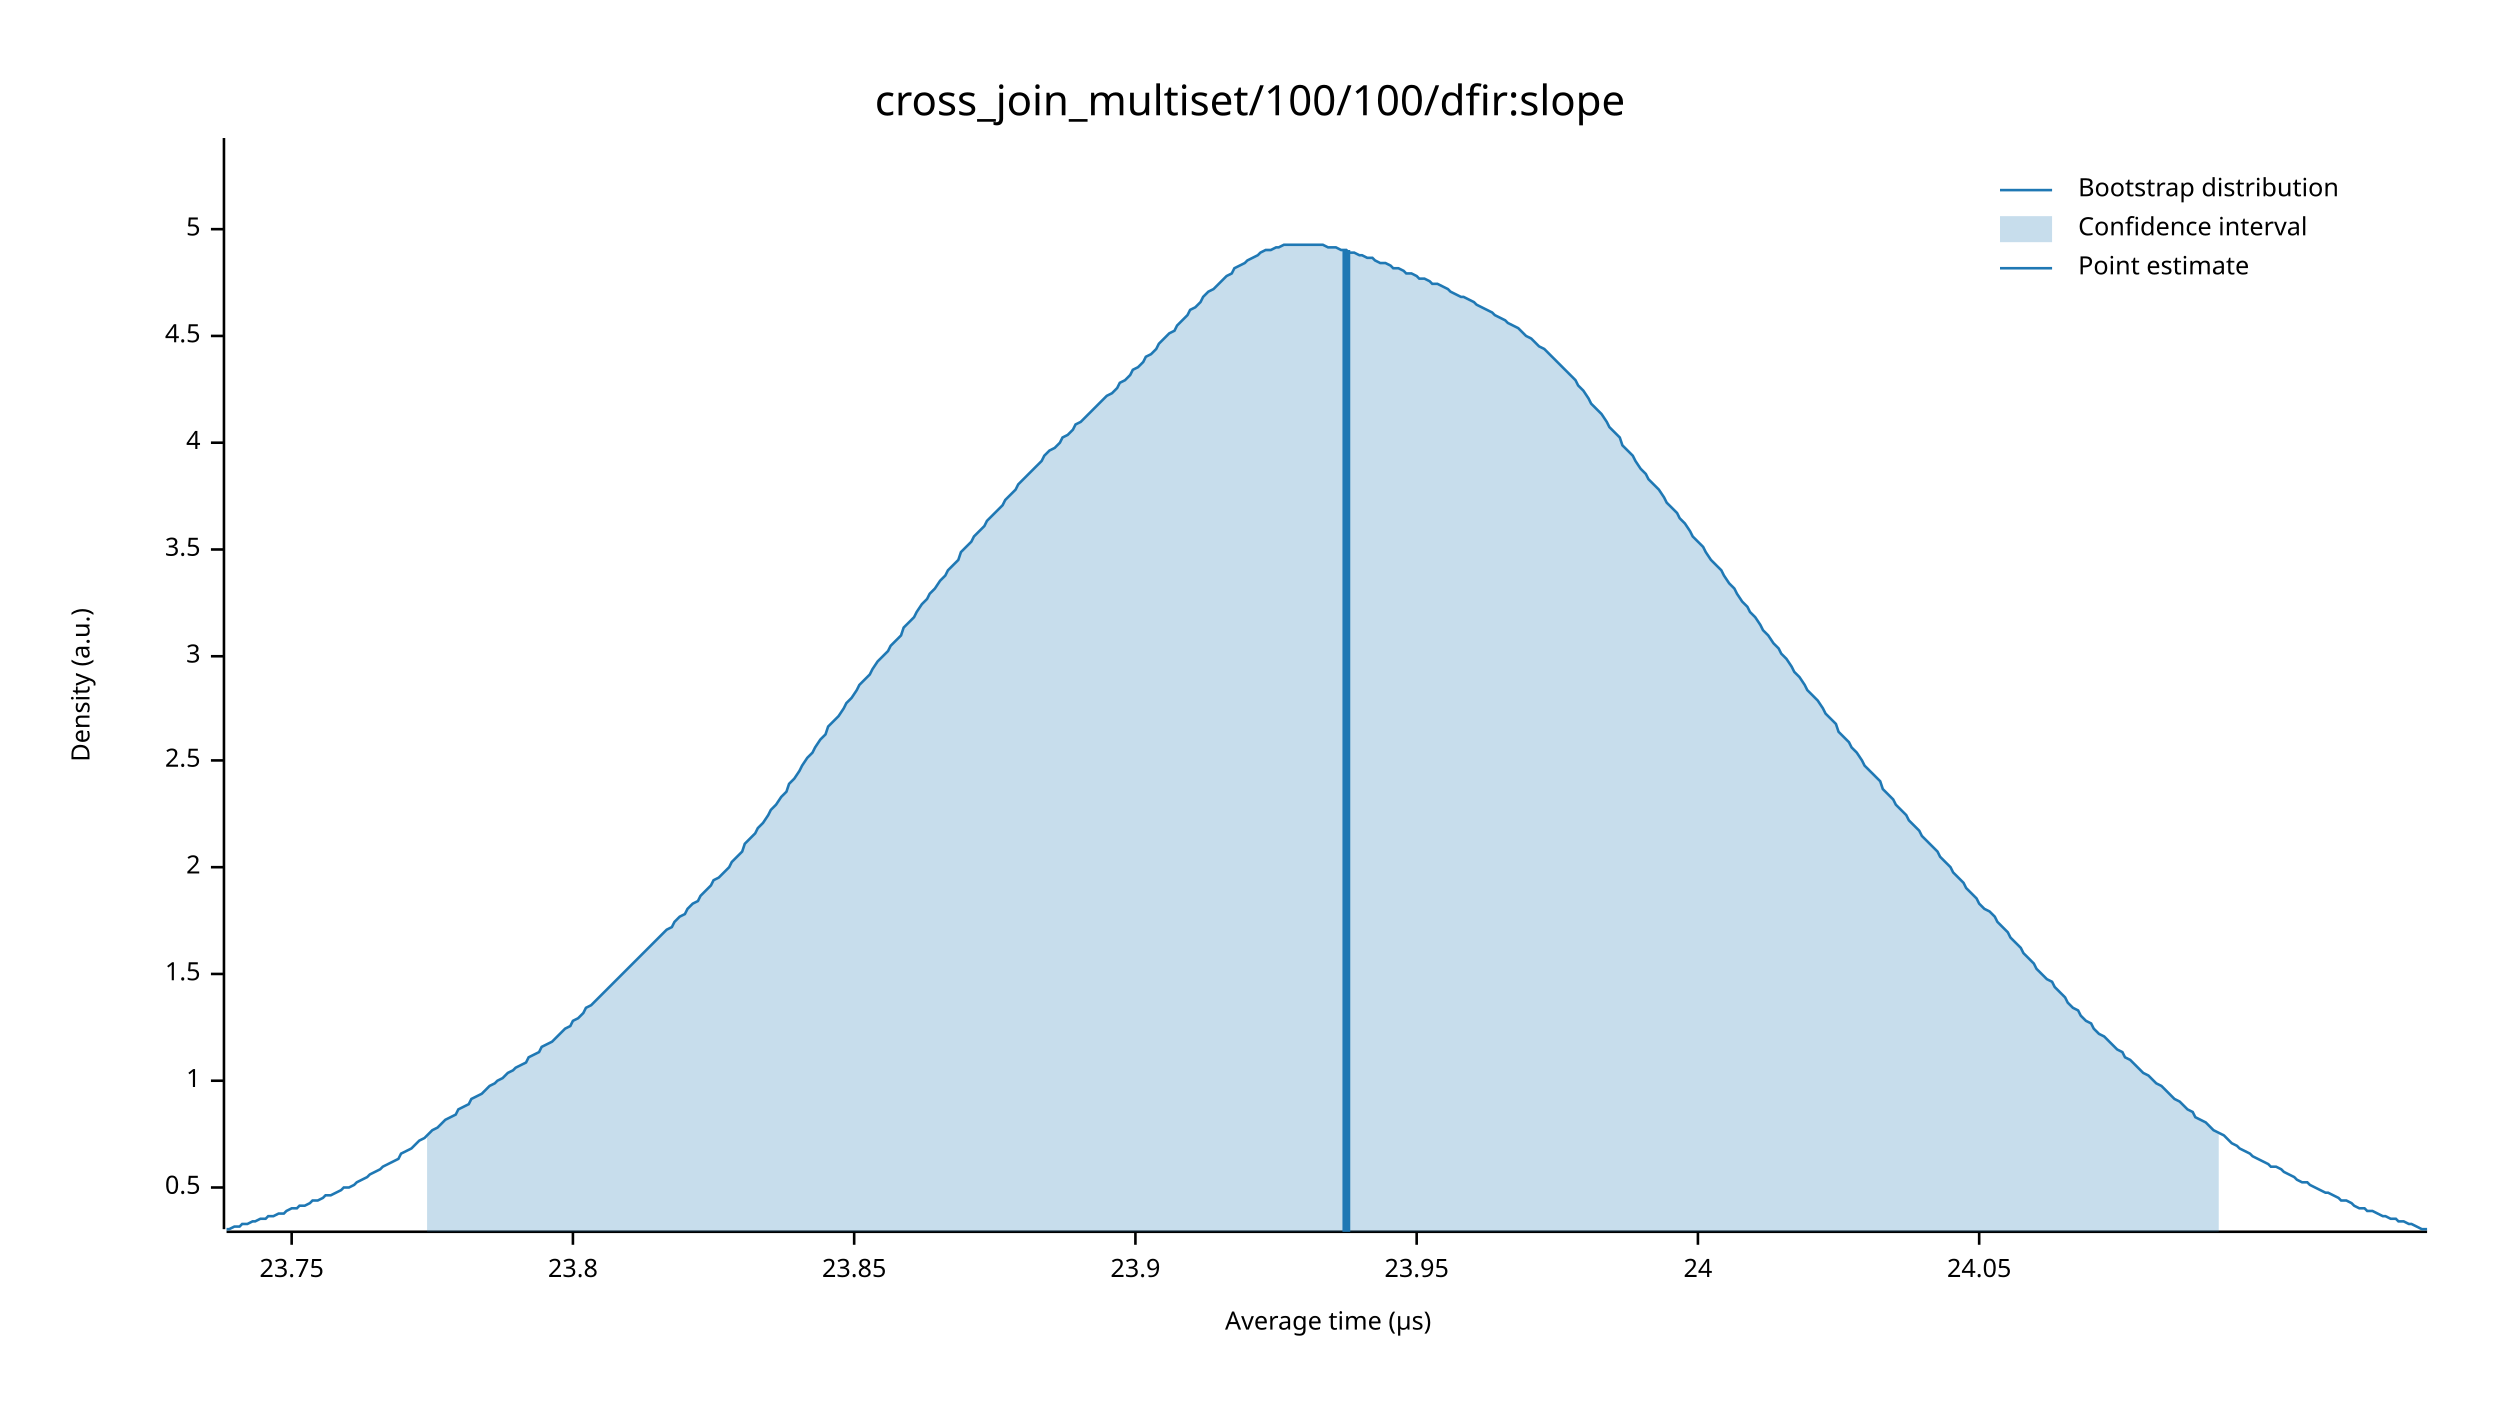
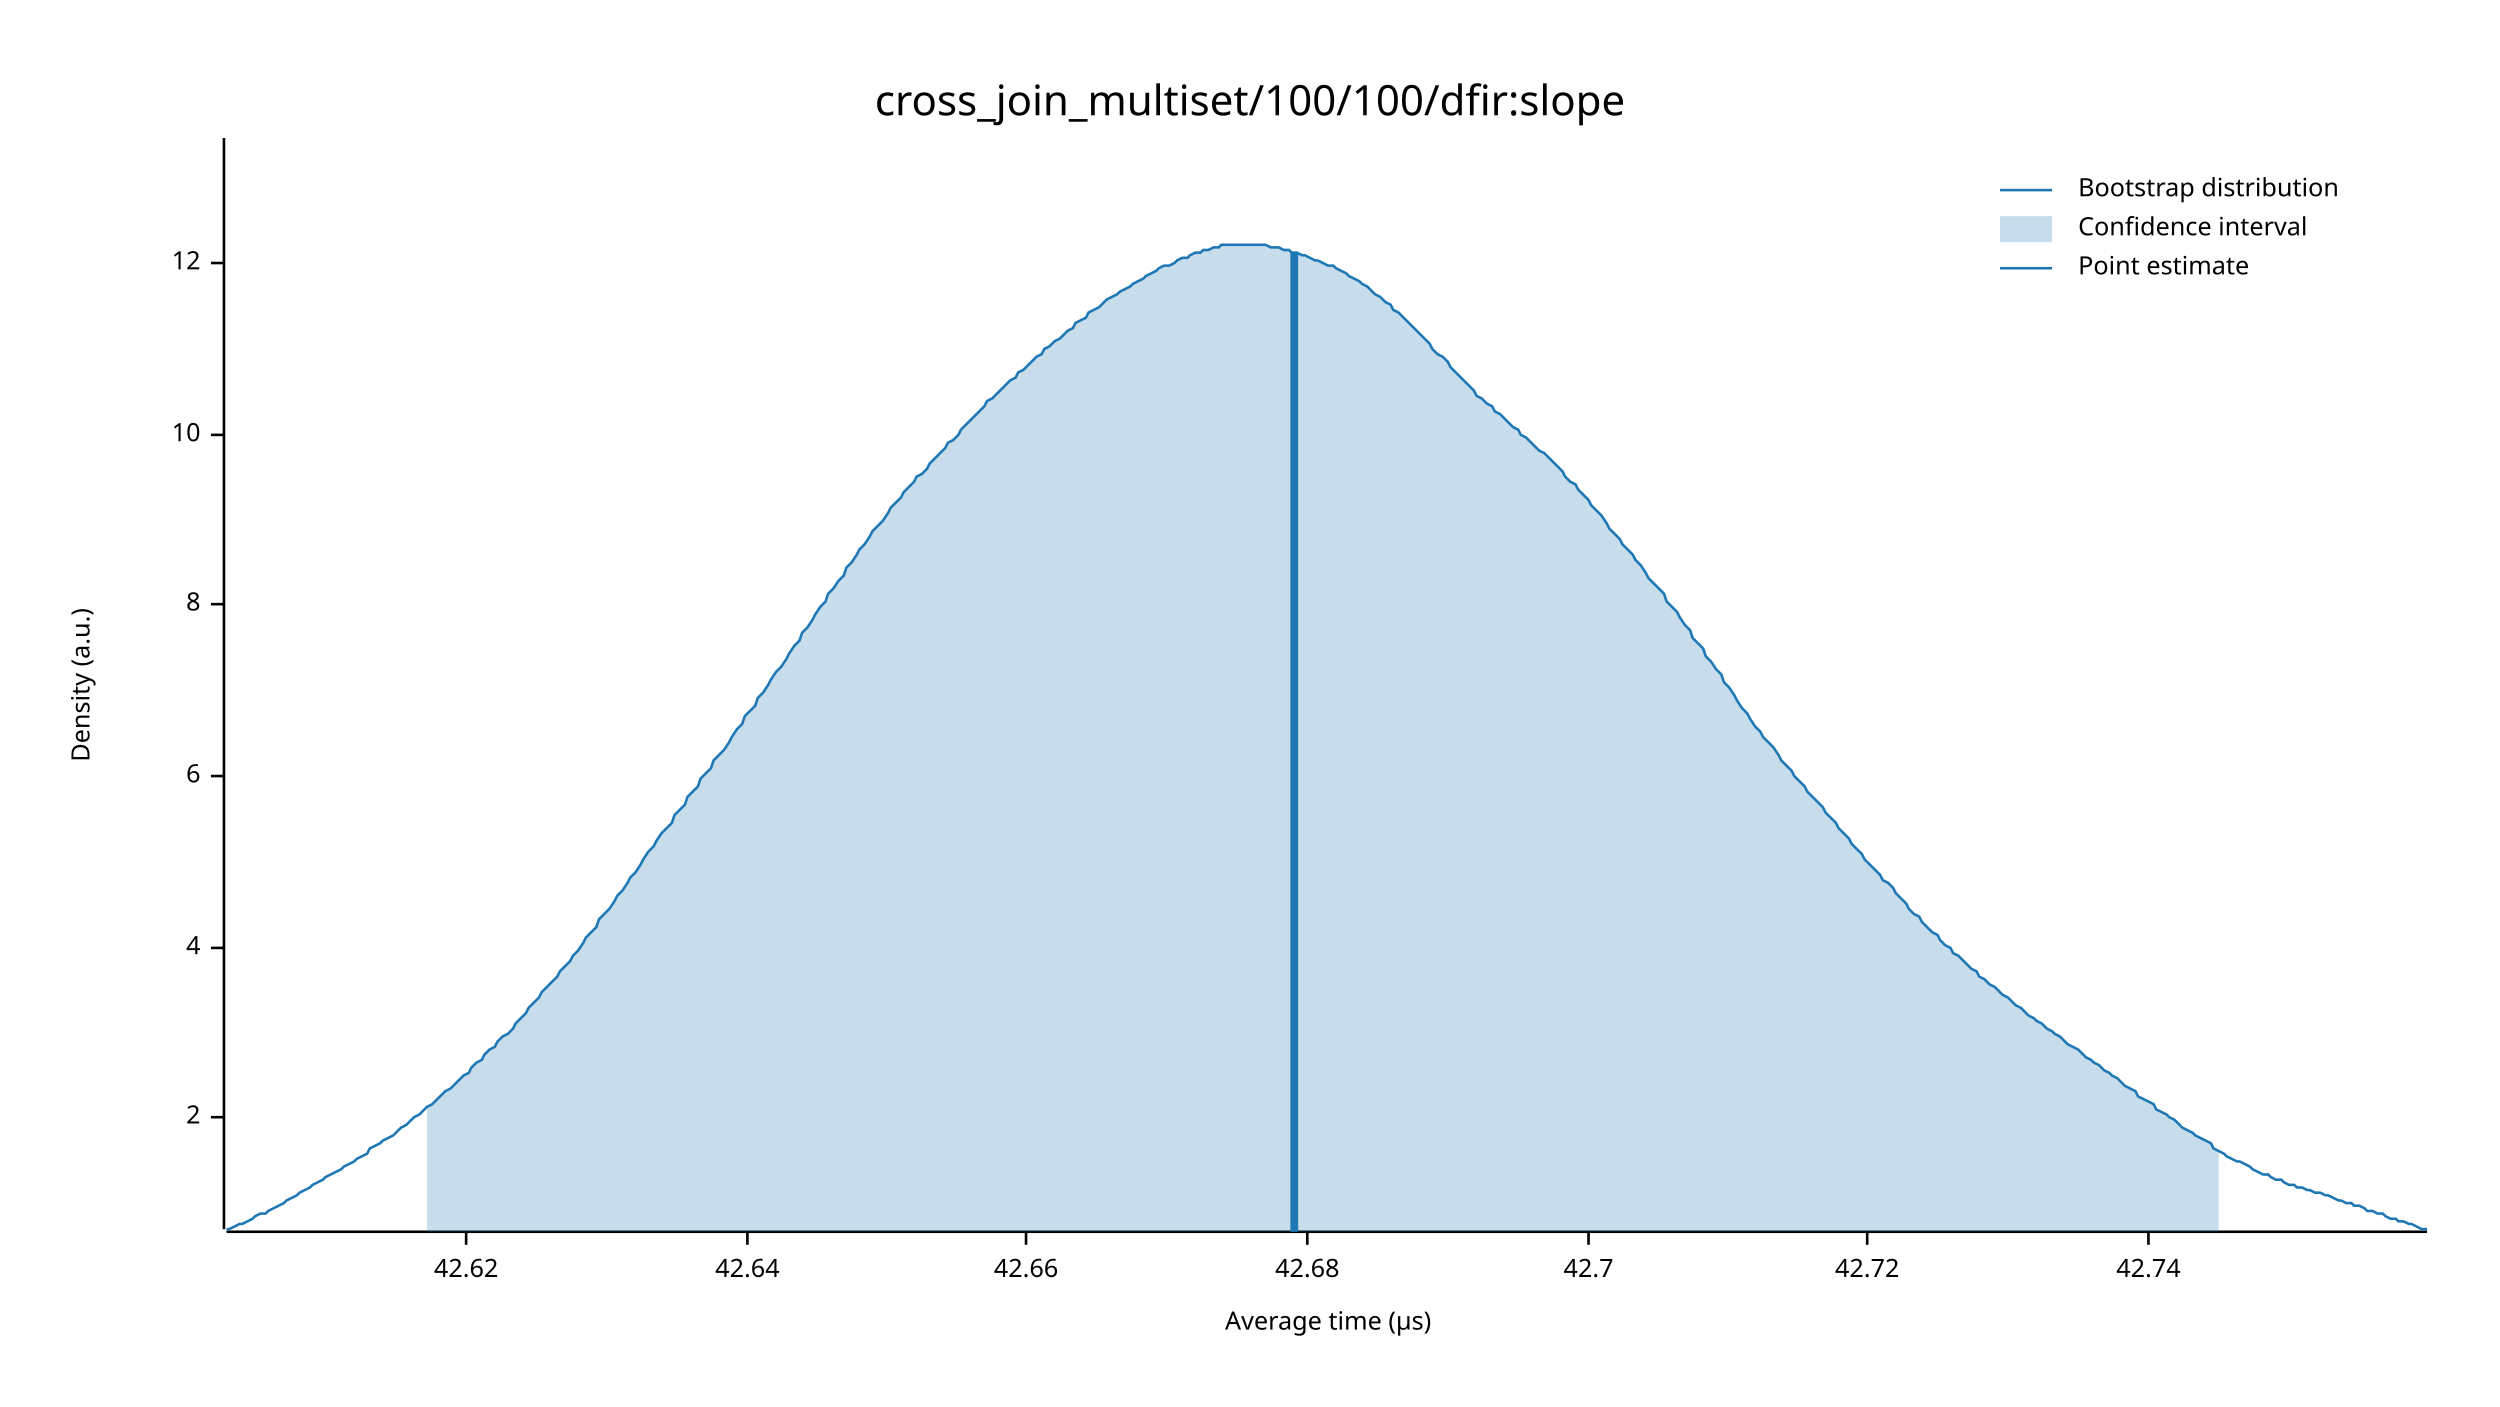
<svg xmlns="http://www.w3.org/2000/svg" width="960" height="540" viewBox="0 0 960 540">
  <text x="480" y="32" dy="0.76em" text-anchor="middle" font-family="sans-serif" font-size="16.129" opacity="1" fill="#000000">
cross_join_multiset/100/100/dfir:slope
</text>
  <text x="27" y="263" dy="0.76em" text-anchor="middle" font-family="sans-serif" font-size="9.677" opacity="1" fill="#000000" transform="rotate(270, 27, 263)">
Density (a.u.)
</text>
  <text x="510" y="513" dy="-0.5ex" text-anchor="middle" font-family="sans-serif" font-size="9.677" opacity="1" fill="#000000">
Average time (µs)
</text>
  <polyline fill="none" opacity="1" stroke="#000000" stroke-width="1" points="86,53 86,472 " />
-   <text x="77" y="456" dy="0.5ex" text-anchor="end" font-family="sans-serif" font-size="9.677" opacity="1" fill="#000000">
- 0.5
- </text>
-   <polyline fill="none" opacity="1" stroke="#000000" stroke-width="1" points="81,456 86,456 " />
-   <text x="77" y="415" dy="0.5ex" text-anchor="end" font-family="sans-serif" font-size="9.677" opacity="1" fill="#000000">
- 1
- </text>
-   <polyline fill="none" opacity="1" stroke="#000000" stroke-width="1" points="81,415 86,415 " />
-   <text x="77" y="374" dy="0.5ex" text-anchor="end" font-family="sans-serif" font-size="9.677" opacity="1" fill="#000000">
- 1.5
- </text>
-   <polyline fill="none" opacity="1" stroke="#000000" stroke-width="1" points="81,374 86,374 " />
-   <text x="77" y="333" dy="0.5ex" text-anchor="end" font-family="sans-serif" font-size="9.677" opacity="1" fill="#000000">
+   <text x="77" y="429" dy="0.5ex" text-anchor="end" font-family="sans-serif" font-size="9.677" opacity="1" fill="#000000">
2
</text>
-   <polyline fill="none" opacity="1" stroke="#000000" stroke-width="1" points="81,333 86,333 " />
-   <text x="77" y="292" dy="0.5ex" text-anchor="end" font-family="sans-serif" font-size="9.677" opacity="1" fill="#000000">
- 2.5
- </text>
-   <polyline fill="none" opacity="1" stroke="#000000" stroke-width="1" points="81,292 86,292 " />
-   <text x="77" y="252" dy="0.5ex" text-anchor="end" font-family="sans-serif" font-size="9.677" opacity="1" fill="#000000">
- 3
- </text>
-   <polyline fill="none" opacity="1" stroke="#000000" stroke-width="1" points="81,252 86,252 " />
-   <text x="77" y="211" dy="0.5ex" text-anchor="end" font-family="sans-serif" font-size="9.677" opacity="1" fill="#000000">
- 3.5
- </text>
-   <polyline fill="none" opacity="1" stroke="#000000" stroke-width="1" points="81,211 86,211 " />
-   <text x="77" y="170" dy="0.5ex" text-anchor="end" font-family="sans-serif" font-size="9.677" opacity="1" fill="#000000">
+   <polyline fill="none" opacity="1" stroke="#000000" stroke-width="1" points="81,429 86,429 " />
+   <text x="77" y="364" dy="0.5ex" text-anchor="end" font-family="sans-serif" font-size="9.677" opacity="1" fill="#000000">
4
</text>
-   <polyline fill="none" opacity="1" stroke="#000000" stroke-width="1" points="81,170 86,170 " />
-   <text x="77" y="129" dy="0.5ex" text-anchor="end" font-family="sans-serif" font-size="9.677" opacity="1" fill="#000000">
- 4.5
+   <polyline fill="none" opacity="1" stroke="#000000" stroke-width="1" points="81,364 86,364 " />
+   <text x="77" y="298" dy="0.5ex" text-anchor="end" font-family="sans-serif" font-size="9.677" opacity="1" fill="#000000">
+ 6
</text>
-   <polyline fill="none" opacity="1" stroke="#000000" stroke-width="1" points="81,129 86,129 " />
-   <text x="77" y="88" dy="0.5ex" text-anchor="end" font-family="sans-serif" font-size="9.677" opacity="1" fill="#000000">
- 5
+   <polyline fill="none" opacity="1" stroke="#000000" stroke-width="1" points="81,298 86,298 " />
+   <text x="77" y="232" dy="0.5ex" text-anchor="end" font-family="sans-serif" font-size="9.677" opacity="1" fill="#000000">
+ 8
</text>
-   <polyline fill="none" opacity="1" stroke="#000000" stroke-width="1" points="81,88 86,88 " />
+   <polyline fill="none" opacity="1" stroke="#000000" stroke-width="1" points="81,232 86,232 " />
+   <text x="77" y="167" dy="0.5ex" text-anchor="end" font-family="sans-serif" font-size="9.677" opacity="1" fill="#000000">
+ 10
+ </text>
+   <polyline fill="none" opacity="1" stroke="#000000" stroke-width="1" points="81,167 86,167 " />
+   <text x="77" y="101" dy="0.5ex" text-anchor="end" font-family="sans-serif" font-size="9.677" opacity="1" fill="#000000">
+ 12
+ </text>
+   <polyline fill="none" opacity="1" stroke="#000000" stroke-width="1" points="81,101 86,101 " />
  <polyline fill="none" opacity="1" stroke="#000000" stroke-width="1" points="87,473 932,473 " />
-   <text x="112" y="483" dy="0.76em" text-anchor="middle" font-family="sans-serif" font-size="9.677" opacity="1" fill="#000000">
- 23.75
+   <text x="179" y="483" dy="0.76em" text-anchor="middle" font-family="sans-serif" font-size="9.677" opacity="1" fill="#000000">
+ 42.62
</text>
-   <polyline fill="none" opacity="1" stroke="#000000" stroke-width="1" points="112,473 112,478 " />
-   <text x="220" y="483" dy="0.76em" text-anchor="middle" font-family="sans-serif" font-size="9.677" opacity="1" fill="#000000">
- 23.8
+   <polyline fill="none" opacity="1" stroke="#000000" stroke-width="1" points="179,473 179,478 " />
+   <text x="287" y="483" dy="0.76em" text-anchor="middle" font-family="sans-serif" font-size="9.677" opacity="1" fill="#000000">
+ 42.64
</text>
-   <polyline fill="none" opacity="1" stroke="#000000" stroke-width="1" points="220,473 220,478 " />
-   <text x="328" y="483" dy="0.76em" text-anchor="middle" font-family="sans-serif" font-size="9.677" opacity="1" fill="#000000">
- 23.85
+   <polyline fill="none" opacity="1" stroke="#000000" stroke-width="1" points="287,473 287,478 " />
+   <text x="394" y="483" dy="0.76em" text-anchor="middle" font-family="sans-serif" font-size="9.677" opacity="1" fill="#000000">
+ 42.66
</text>
-   <polyline fill="none" opacity="1" stroke="#000000" stroke-width="1" points="328,473 328,478 " />
-   <text x="436" y="483" dy="0.76em" text-anchor="middle" font-family="sans-serif" font-size="9.677" opacity="1" fill="#000000">
- 23.9
+   <polyline fill="none" opacity="1" stroke="#000000" stroke-width="1" points="394,473 394,478 " />
+   <text x="502" y="483" dy="0.76em" text-anchor="middle" font-family="sans-serif" font-size="9.677" opacity="1" fill="#000000">
+ 42.68
</text>
-   <polyline fill="none" opacity="1" stroke="#000000" stroke-width="1" points="436,473 436,478 " />
-   <text x="544" y="483" dy="0.76em" text-anchor="middle" font-family="sans-serif" font-size="9.677" opacity="1" fill="#000000">
- 23.95
+   <polyline fill="none" opacity="1" stroke="#000000" stroke-width="1" points="502,473 502,478 " />
+   <text x="610" y="483" dy="0.76em" text-anchor="middle" font-family="sans-serif" font-size="9.677" opacity="1" fill="#000000">
+ 42.7
</text>
-   <polyline fill="none" opacity="1" stroke="#000000" stroke-width="1" points="544,473 544,478 " />
-   <text x="652" y="483" dy="0.76em" text-anchor="middle" font-family="sans-serif" font-size="9.677" opacity="1" fill="#000000">
- 24
+   <polyline fill="none" opacity="1" stroke="#000000" stroke-width="1" points="610,473 610,478 " />
+   <text x="717" y="483" dy="0.76em" text-anchor="middle" font-family="sans-serif" font-size="9.677" opacity="1" fill="#000000">
+ 42.72
</text>
-   <polyline fill="none" opacity="1" stroke="#000000" stroke-width="1" points="652,473 652,478 " />
-   <text x="760" y="483" dy="0.76em" text-anchor="middle" font-family="sans-serif" font-size="9.677" opacity="1" fill="#000000">
- 24.05
+   <polyline fill="none" opacity="1" stroke="#000000" stroke-width="1" points="717,473 717,478 " />
+   <text x="825" y="483" dy="0.76em" text-anchor="middle" font-family="sans-serif" font-size="9.677" opacity="1" fill="#000000">
+ 42.74
</text>
-   <polyline fill="none" opacity="1" stroke="#000000" stroke-width="1" points="760,473 760,478 " />
-   <polyline fill="none" opacity="1" stroke="#1F78B4" stroke-width="1" points="87,472 88,472 90,471 92,471 93,470 95,470 97,469 98,469 100,468 102,468 103,467 105,467 107,466 109,466 110,465 112,464 114,464 115,463 117,463 119,462 120,461 122,461 124,460 125,459 127,459 129,458 131,457 132,456 134,456 136,455 137,454 139,453 141,452 142,451 144,450 146,449 147,448 149,447 151,446 153,445 154,443 156,442 158,441 159,440 161,438 163,437 164,436 166,434 168,433 169,432 171,430 173,429 175,428 176,426 178,425 180,424 181,422 183,421 185,420 186,419 188,417 190,416 191,415 193,414 195,412 197,411 198,410 200,409 202,408 203,406 205,405 207,404 208,402 210,401 212,400 214,398 215,397 217,395 219,394 220,392 222,391 224,389 225,387 227,386 229,384 230,383 232,381 234,379 236,377 237,376 239,374 241,372 242,371 244,369 246,367 247,366 249,364 251,362 252,361 254,359 256,357 258,356 259,354 261,352 263,351 264,349 266,347 268,346 269,344 271,342 273,340 274,338 276,337 278,335 280,333 281,331 283,329 285,327 286,324 288,322 290,320 291,318 293,316 295,313 296,311 298,309 300,306 302,304 303,301 305,299 307,296 308,294 310,291 312,289 313,287 315,284 317,282 318,279 320,277 322,275 324,272 325,270 327,268 329,265 330,263 332,261 334,259 335,257 337,254 339,252 341,250 342,248 344,246 346,244 347,241 349,239 351,237 352,235 354,232 356,230 357,228 359,226 361,223 363,221 364,219 366,217 368,215 369,212 371,210 373,208 374,206 376,204 378,202 379,200 381,198 383,196 385,194 386,192 388,190 390,188 391,186 393,184 395,182 396,181 398,179 400,177 401,175 403,173 405,172 407,170 408,168 410,167 412,165 413,163 415,162 417,160 418,159 420,157 422,155 423,154 425,152 427,151 429,149 430,147 432,146 434,144 435,142 437,141 439,139 440,137 442,136 444,134 445,132 447,130 449,128 451,127 452,125 454,123 456,121 457,119 459,118 461,116 462,114 464,112 466,111 468,109 469,108 471,106 473,105 474,103 476,102 478,101 479,100 481,99 483,98 484,97 486,96 488,96 490,95 491,95 493,94 495,94 496,94 498,94 500,94 501,94 503,94 505,94 506,94 508,94 510,95 512,95 513,95 515,96 517,96 518,97 520,97 522,98 523,98 525,99 527,99 528,100 530,101 532,101 534,102 535,103 537,103 539,104 540,105 542,105 544,106 545,107 547,107 549,108 550,109 552,109 554,110 556,111 557,112 559,113 561,114 562,114 564,115 566,116 567,117 569,118 571,119 573,120 574,121 576,122 578,123 579,124 581,125 583,126 584,127 586,129 588,130 589,131 591,133 593,134 595,136 596,137 598,139 600,141 601,142 603,144 605,146 606,148 608,150 610,153 611,155 613,157 615,159 617,162 618,164 620,166 622,168 623,171 625,173 627,175 628,177 630,180 632,182 633,184 635,186 637,188 639,191 640,193 642,195 644,197 645,199 647,201 649,204 650,206 652,208 654,210 655,212 657,215 659,217 661,219 662,221 664,224 666,226 667,228 669,231 671,233 672,235 674,237 676,240 677,242 679,244 681,247 683,249 684,251 686,253 688,256 689,258 691,260 693,263 694,265 696,267 698,269 700,272 701,274 703,276 705,278 706,281 708,283 710,285 711,287 713,289 715,292 716,294 718,296 720,298 722,300 723,303 725,305 727,307 728,309 730,311 732,313 733,315 735,317 737,319 738,321 740,323 742,325 744,327 745,329 747,331 749,333 750,335 752,337 754,339 755,341 757,343 759,345 760,347 762,349 764,350 766,352 767,354 769,356 771,358 772,360 774,362 776,364 777,366 779,368 781,370 782,372 784,374 786,376 788,377 789,379 791,381 793,383 794,385 796,387 798,388 799,390 801,392 803,393 804,395 806,397 808,398 810,400 811,401 813,403 815,404 816,406 818,407 820,409 821,410 823,412 825,413 827,415 828,416 830,417 832,419 833,420 835,422 837,423 838,424 840,426 842,427 843,429 845,430 847,431 849,433 850,434 852,435 854,436 855,437 857,439 859,440 860,441 862,442 864,443 865,444 867,445 869,446 871,447 872,448 874,448 876,449 877,450 879,451 881,452 882,453 884,454 886,454 887,455 889,456 891,457 893,458 894,458 896,459 898,460 899,461 901,461 903,462 904,463 906,464 908,464 909,465 911,465 913,466 915,467 916,467 918,468 920,468 921,469 923,469 925,470 926,470 928,471 930,472 932,472 " />
-   <polygon opacity="0.25" fill="#1F78B4" points="164,436 166,434 168,433 169,432 171,430 173,429 175,428 176,426 178,425 180,424 181,422 183,421 185,420 186,419 188,417 190,416 191,415 193,414 195,412 197,411 198,410 200,409 202,408 203,406 205,405 207,404 208,402 210,401 212,400 214,398 215,397 217,395 219,394 220,392 222,391 224,389 225,387 227,386 229,384 230,383 232,381 234,379 236,377 237,376 239,374 241,372 242,371 244,369 246,367 247,366 249,364 251,362 252,361 254,359 256,357 258,356 259,354 261,352 263,351 264,349 266,347 268,346 269,344 271,342 273,340 274,338 276,337 278,335 280,333 281,331 283,329 285,327 286,324 288,322 290,320 291,318 293,316 295,313 296,311 298,309 300,306 302,304 303,301 305,299 307,296 308,294 310,291 312,289 313,287 315,284 317,282 318,279 320,277 322,275 324,272 325,270 327,268 329,265 330,263 332,261 334,259 335,257 337,254 339,252 341,250 342,248 344,246 346,244 347,241 349,239 351,237 352,235 354,232 356,230 357,228 359,226 361,223 363,221 364,219 366,217 368,215 369,212 371,210 373,208 374,206 376,204 378,202 379,200 381,198 383,196 385,194 386,192 388,190 390,188 391,186 393,184 395,182 396,181 398,179 400,177 401,175 403,173 405,172 407,170 408,168 410,167 412,165 413,163 415,162 417,160 418,159 420,157 422,155 423,154 425,152 427,151 429,149 430,147 432,146 434,144 435,142 437,141 439,139 440,137 442,136 444,134 445,132 447,130 449,128 451,127 452,125 454,123 456,121 457,119 459,118 461,116 462,114 464,112 466,111 468,109 469,108 471,106 473,105 474,103 476,102 478,101 479,100 481,99 483,98 484,97 486,96 488,96 490,95 491,95 493,94 495,94 496,94 498,94 500,94 501,94 503,94 505,94 506,94 508,94 510,95 512,95 513,95 515,96 517,96 518,97 520,97 522,98 523,98 525,99 527,99 528,100 530,101 532,101 534,102 535,103 537,103 539,104 540,105 542,105 544,106 545,107 547,107 549,108 550,109 552,109 554,110 556,111 557,112 559,113 561,114 562,114 564,115 566,116 567,117 569,118 571,119 573,120 574,121 576,122 578,123 579,124 581,125 583,126 584,127 586,129 588,130 589,131 591,133 593,134 595,136 596,137 598,139 600,141 601,142 603,144 605,146 606,148 608,150 610,153 611,155 613,157 615,159 617,162 618,164 620,166 622,168 623,171 625,173 627,175 628,177 630,180 632,182 633,184 635,186 637,188 639,191 640,193 642,195 644,197 645,199 647,201 649,204 650,206 652,208 654,210 655,212 657,215 659,217 661,219 662,221 664,224 666,226 667,228 669,231 671,233 672,235 674,237 676,240 677,242 679,244 681,247 683,249 684,251 686,253 688,256 689,258 691,260 693,263 694,265 696,267 698,269 700,272 701,274 703,276 705,278 706,281 708,283 710,285 711,287 713,289 715,292 716,294 718,296 720,298 722,300 723,303 725,305 727,307 728,309 730,311 732,313 733,315 735,317 737,319 738,321 740,323 742,325 744,327 745,329 747,331 749,333 750,335 752,337 754,339 755,341 757,343 759,345 760,347 762,349 764,350 766,352 767,354 769,356 771,358 772,360 774,362 776,364 777,366 779,368 781,370 782,372 784,374 786,376 788,377 789,379 791,381 793,383 794,385 796,387 798,388 799,390 801,392 803,393 804,395 806,397 808,398 810,400 811,401 813,403 815,404 816,406 818,407 820,409 821,410 823,412 825,413 827,415 828,416 830,417 832,419 833,420 835,422 837,423 838,424 840,426 842,427 843,429 845,430 847,431 849,433 850,434 852,435 852,473 164,473 " />
-   <polyline fill="none" opacity="1" stroke="#1F78B4" stroke-width="3" points="517,473 517,96 " />
+   <polyline fill="none" opacity="1" stroke="#000000" stroke-width="1" points="825,473 825,478 " />
+   <polyline fill="none" opacity="1" stroke="#1F78B4" stroke-width="1" points="87,472 88,472 90,471 92,470 93,470 95,469 97,468 98,467 100,466 102,466 103,465 105,464 107,463 109,462 110,461 112,460 114,459 115,458 117,457 119,456 120,455 122,454 124,453 125,452 127,451 129,450 131,449 132,448 134,447 136,446 137,445 139,444 141,443 142,441 144,440 146,439 147,438 149,437 151,436 153,434 154,433 156,432 158,430 159,429 161,428 163,426 164,425 166,424 168,422 169,421 171,419 173,418 175,416 176,415 178,413 180,412 181,410 183,408 185,407 186,405 188,403 190,402 191,400 193,398 195,397 197,395 198,393 200,391 202,389 203,387 205,385 207,383 208,381 210,379 212,377 214,375 215,373 217,371 219,369 220,367 222,365 224,362 225,360 227,358 229,356 230,353 232,351 234,349 236,346 237,344 239,342 241,339 242,337 244,335 246,332 247,330 249,327 251,325 252,323 254,320 256,318 258,316 259,313 261,311 263,309 264,306 266,304 268,302 269,299 271,297 273,295 274,292 276,290 278,288 280,285 281,283 283,280 285,278 286,275 288,273 290,271 291,268 293,266 295,263 296,261 298,258 300,256 302,253 303,251 305,248 307,246 308,243 310,241 312,238 313,236 315,233 317,231 318,228 320,226 322,223 324,221 325,218 327,216 329,213 330,211 332,209 334,206 335,204 337,202 339,200 341,197 342,195 344,193 346,191 347,189 349,187 351,185 352,183 354,182 356,180 357,178 359,176 361,174 363,172 364,170 366,169 368,167 369,165 371,163 373,161 374,160 376,158 378,156 379,154 381,153 383,151 385,149 386,148 388,146 390,145 391,143 393,142 395,140 396,139 398,137 400,136 401,134 403,133 405,131 407,130 408,129 410,127 412,126 413,124 415,123 417,122 418,120 420,119 422,118 423,117 425,115 427,114 429,113 430,112 432,111 434,110 435,109 437,108 439,107 440,106 442,105 444,104 445,103 447,102 449,102 451,101 452,100 454,99 456,99 457,98 459,97 461,97 462,96 464,96 466,95 468,95 469,94 471,94 473,94 474,94 476,94 478,94 479,94 481,94 483,94 484,94 486,94 488,95 490,95 491,95 493,96 495,96 496,97 498,97 500,98 501,98 503,99 505,100 506,100 508,101 510,102 512,102 513,103 515,104 517,105 518,106 520,107 522,108 523,109 525,110 527,112 528,113 530,114 532,116 534,117 535,119 537,120 539,122 540,123 542,125 544,127 545,128 547,130 549,132 550,134 552,136 554,137 556,139 557,141 559,143 561,145 562,146 564,148 566,150 567,152 569,153 571,155 573,156 574,158 576,159 578,161 579,162 581,164 583,165 584,167 586,168 588,170 589,171 591,173 593,174 595,176 596,177 598,179 600,181 601,183 603,185 605,186 606,188 608,190 610,192 611,194 613,196 615,198 617,201 618,203 620,205 622,207 623,209 625,211 627,213 628,215 630,217 632,220 633,222 635,224 637,226 639,228 640,231 642,233 644,235 645,237 647,240 649,242 650,245 652,247 654,249 655,252 657,254 659,257 661,259 662,262 664,264 666,267 667,269 669,272 671,274 672,276 674,279 676,281 677,283 679,285 681,287 683,290 684,292 686,294 688,296 689,298 691,300 693,302 694,304 696,306 698,308 700,310 701,312 703,314 705,316 706,318 708,320 710,322 711,324 713,326 715,328 716,330 718,332 720,334 722,336 723,338 725,339 727,341 728,343 730,345 732,347 733,349 735,351 737,352 738,354 740,356 742,358 744,359 745,361 747,363 749,364 750,366 752,367 754,369 755,370 757,372 759,373 760,375 762,376 764,378 766,379 767,380 769,382 771,383 772,384 774,386 776,387 777,388 779,390 781,391 782,392 784,393 786,395 788,396 789,397 791,398 793,400 794,401 796,402 798,403 799,404 801,406 803,407 804,408 806,409 808,411 810,412 811,413 813,414 815,416 816,417 818,418 820,419 821,421 823,422 825,423 827,424 828,426 830,427 832,428 833,429 835,430 837,432 838,433 840,434 842,435 843,436 845,437 847,438 849,439 850,441 852,442 854,443 855,444 857,445 859,446 860,446 862,447 864,448 865,449 867,450 869,451 871,451 872,452 874,453 876,453 877,454 879,455 881,455 882,456 884,456 886,457 887,457 889,458 891,458 893,459 894,459 896,460 898,461 899,461 901,462 903,462 904,463 906,463 908,464 909,465 911,465 913,466 915,466 916,467 918,468 920,468 921,469 923,469 925,470 926,470 928,471 930,472 932,472 " />
+   <polygon opacity="0.25" fill="#1F78B4" points="164,425 166,424 168,422 169,421 171,419 173,418 175,416 176,415 178,413 180,412 181,410 183,408 185,407 186,405 188,403 190,402 191,400 193,398 195,397 197,395 198,393 200,391 202,389 203,387 205,385 207,383 208,381 210,379 212,377 214,375 215,373 217,371 219,369 220,367 222,365 224,362 225,360 227,358 229,356 230,353 232,351 234,349 236,346 237,344 239,342 241,339 242,337 244,335 246,332 247,330 249,327 251,325 252,323 254,320 256,318 258,316 259,313 261,311 263,309 264,306 266,304 268,302 269,299 271,297 273,295 274,292 276,290 278,288 280,285 281,283 283,280 285,278 286,275 288,273 290,271 291,268 293,266 295,263 296,261 298,258 300,256 302,253 303,251 305,248 307,246 308,243 310,241 312,238 313,236 315,233 317,231 318,228 320,226 322,223 324,221 325,218 327,216 329,213 330,211 332,209 334,206 335,204 337,202 339,200 341,197 342,195 344,193 346,191 347,189 349,187 351,185 352,183 354,182 356,180 357,178 359,176 361,174 363,172 364,170 366,169 368,167 369,165 371,163 373,161 374,160 376,158 378,156 379,154 381,153 383,151 385,149 386,148 388,146 390,145 391,143 393,142 395,140 396,139 398,137 400,136 401,134 403,133 405,131 407,130 408,129 410,127 412,126 413,124 415,123 417,122 418,120 420,119 422,118 423,117 425,115 427,114 429,113 430,112 432,111 434,110 435,109 437,108 439,107 440,106 442,105 444,104 445,103 447,102 449,102 451,101 452,100 454,99 456,99 457,98 459,97 461,97 462,96 464,96 466,95 468,95 469,94 471,94 473,94 474,94 476,94 478,94 479,94 481,94 483,94 484,94 486,94 488,95 490,95 491,95 493,96 495,96 496,97 498,97 500,98 501,98 503,99 505,100 506,100 508,101 510,102 512,102 513,103 515,104 517,105 518,106 520,107 522,108 523,109 525,110 527,112 528,113 530,114 532,116 534,117 535,119 537,120 539,122 540,123 542,125 544,127 545,128 547,130 549,132 550,134 552,136 554,137 556,139 557,141 559,143 561,145 562,146 564,148 566,150 567,152 569,153 571,155 573,156 574,158 576,159 578,161 579,162 581,164 583,165 584,167 586,168 588,170 589,171 591,173 593,174 595,176 596,177 598,179 600,181 601,183 603,185 605,186 606,188 608,190 610,192 611,194 613,196 615,198 617,201 618,203 620,205 622,207 623,209 625,211 627,213 628,215 630,217 632,220 633,222 635,224 637,226 639,228 640,231 642,233 644,235 645,237 647,240 649,242 650,245 652,247 654,249 655,252 657,254 659,257 661,259 662,262 664,264 666,267 667,269 669,272 671,274 672,276 674,279 676,281 677,283 679,285 681,287 683,290 684,292 686,294 688,296 689,298 691,300 693,302 694,304 696,306 698,308 700,310 701,312 703,314 705,316 706,318 708,320 710,322 711,324 713,326 715,328 716,330 718,332 720,334 722,336 723,338 725,339 727,341 728,343 730,345 732,347 733,349 735,351 737,352 738,354 740,356 742,358 744,359 745,361 747,363 749,364 750,366 752,367 754,369 755,370 757,372 759,373 760,375 762,376 764,378 766,379 767,380 769,382 771,383 772,384 774,386 776,387 777,388 779,390 781,391 782,392 784,393 786,395 788,396 789,397 791,398 793,400 794,401 796,402 798,403 799,404 801,406 803,407 804,408 806,409 808,411 810,412 811,413 813,414 815,416 816,417 818,418 820,419 821,421 823,422 825,423 827,424 828,426 830,427 832,428 833,429 835,430 837,432 838,433 840,434 842,435 843,436 845,437 847,438 849,439 850,441 852,442 852,473 164,473 " />
+   <polyline fill="none" opacity="1" stroke="#1F78B4" stroke-width="3" points="497,473 497,97 " />
  <text x="798" y="68" dy="0.76em" text-anchor="start" font-family="sans-serif" font-size="9.677" opacity="1" fill="#000000">
Bootstrap distribution
</text>
  <text x="798" y="83" dy="0.76em" text-anchor="start" font-family="sans-serif" font-size="9.677" opacity="1" fill="#000000">
Confidence interval
</text>
  <text x="798" y="98" dy="0.76em" text-anchor="start" font-family="sans-serif" font-size="9.677" opacity="1" fill="#000000">
Point estimate
</text>
  <polyline fill="none" opacity="1" stroke="#1F78B4" stroke-width="1" points="768,73 788,73 " />
  <rect x="768" y="83" width="20" height="10" opacity="0.25" fill="#1F78B4" stroke="none" />
  <polyline fill="none" opacity="1" stroke="#1F78B4" stroke-width="1" points="768,103 788,103 " />
</svg>
